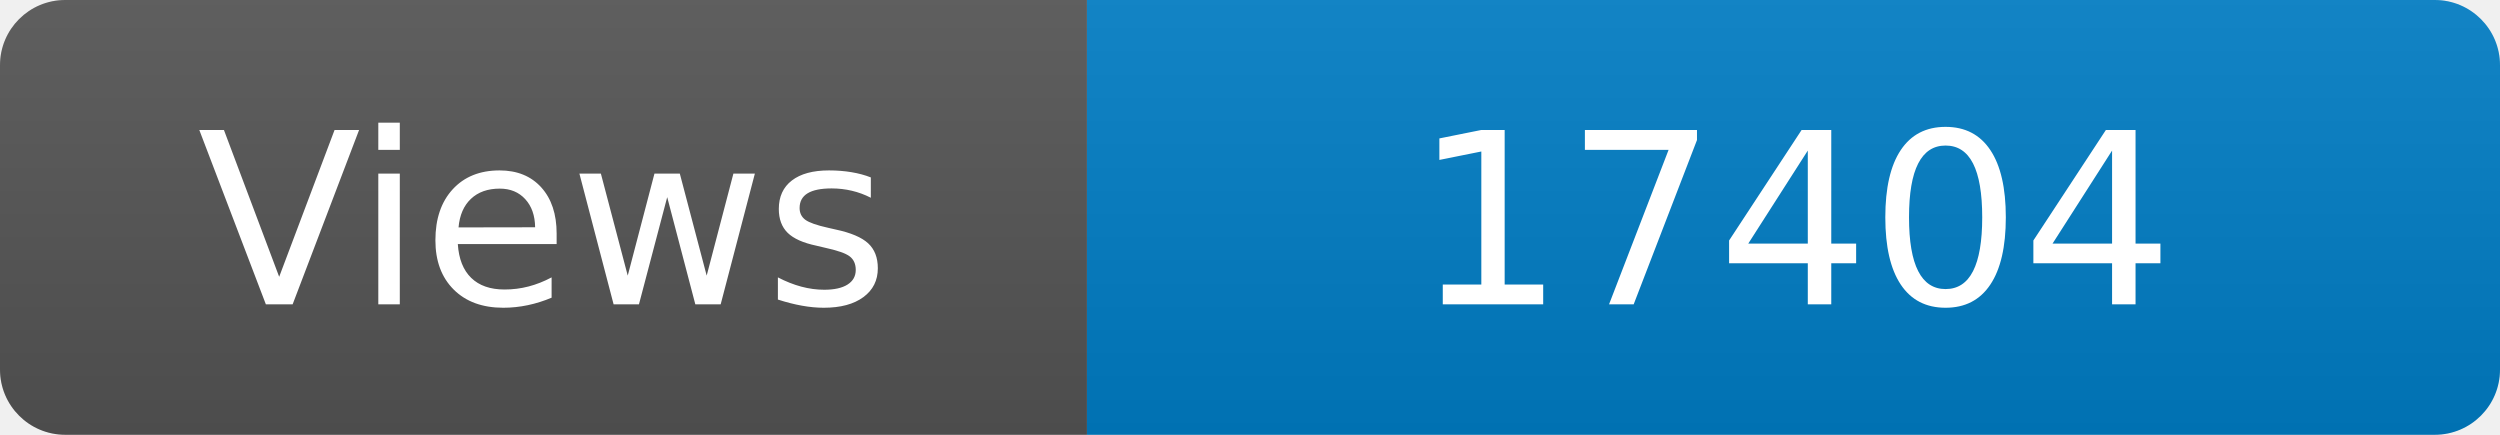
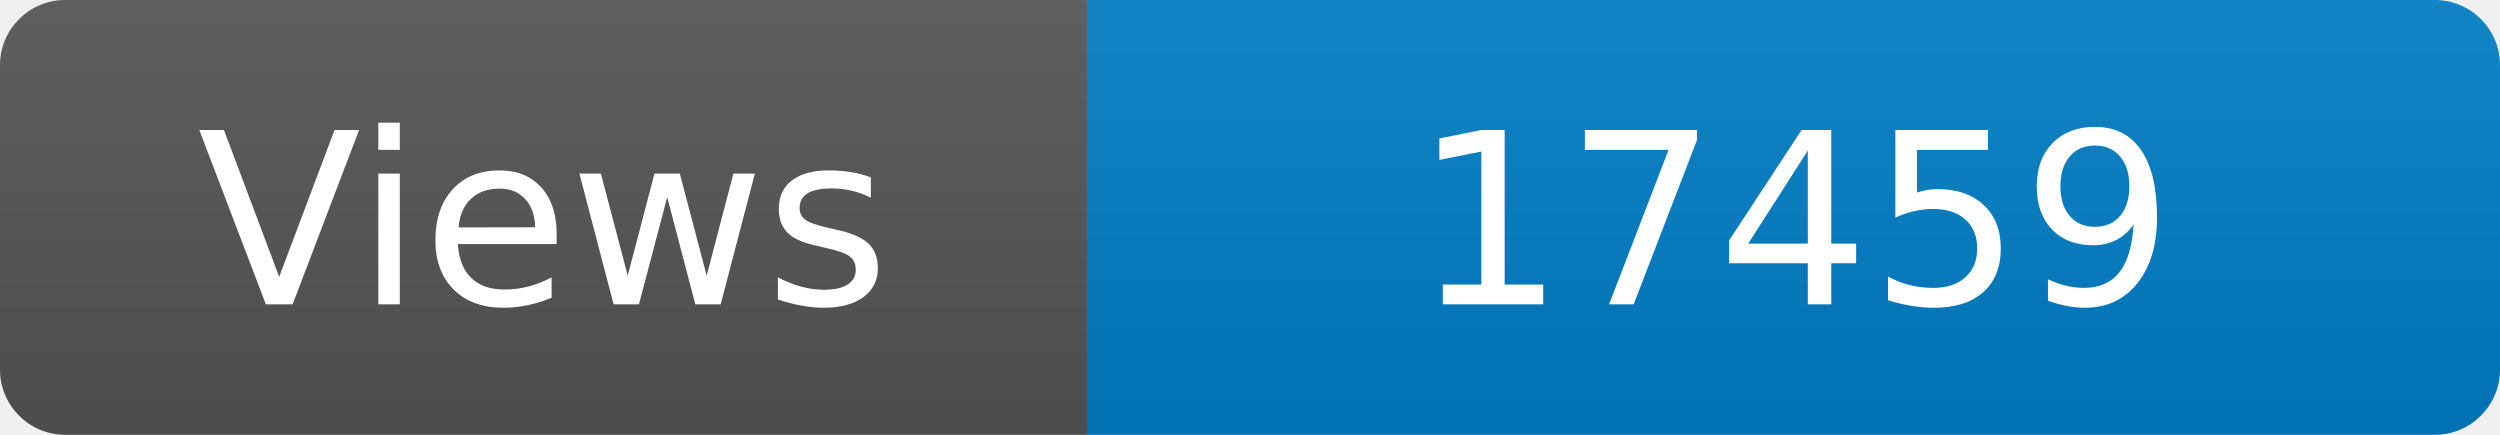
<svg xmlns="http://www.w3.org/2000/svg" width="115" height="20" role="img" aria-label="Maintained?: yes">
  <linearGradient id="s" x2="0" y2="100%">
    <stop offset="0" stop-color="#bbb" stop-opacity=".1" />
    <stop offset="1" stop-opacity=".1" />
  </linearGradient>
  <clipPath id="r">
    <rect width="115" height="20" rx="3" fill="#fff" />
  </clipPath>
  <g clip-path="url(#r)">
    <rect width="50" height="20" fill="#555" />
    <rect x="50" width="160" height="20" fill="#007ec6" />
    <rect width="115" height="20" fill="url(#s)" />
  </g>
  <g fill="#fff" text-anchor="middle" font-family="Verdana,Geneva,DejaVu Sans,sans-serif" font-size="110">
    <text x="250" y="140" transform="scale(.1)" fill="#fff">Views</text>
-     <text x="825" y="140" transform="scale(.1)" fill="#fff">17404</text>
+     <text x="825" y="140" transform="scale(.1)" fill="#fff">17459</text>
  </g>
</svg>
